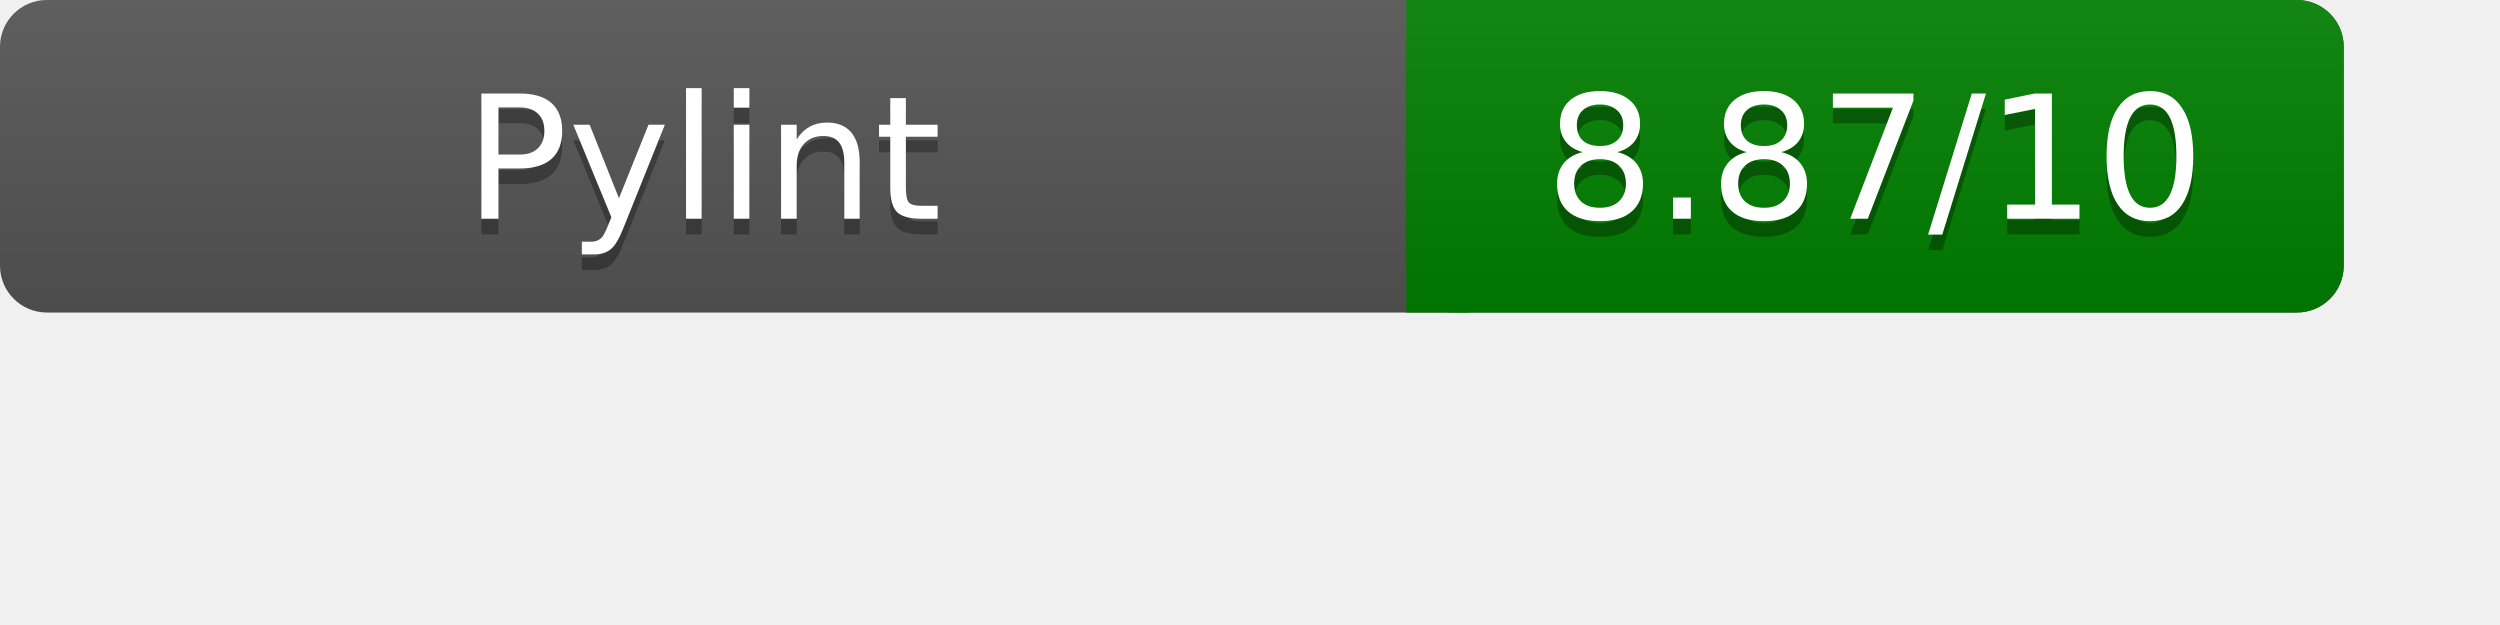
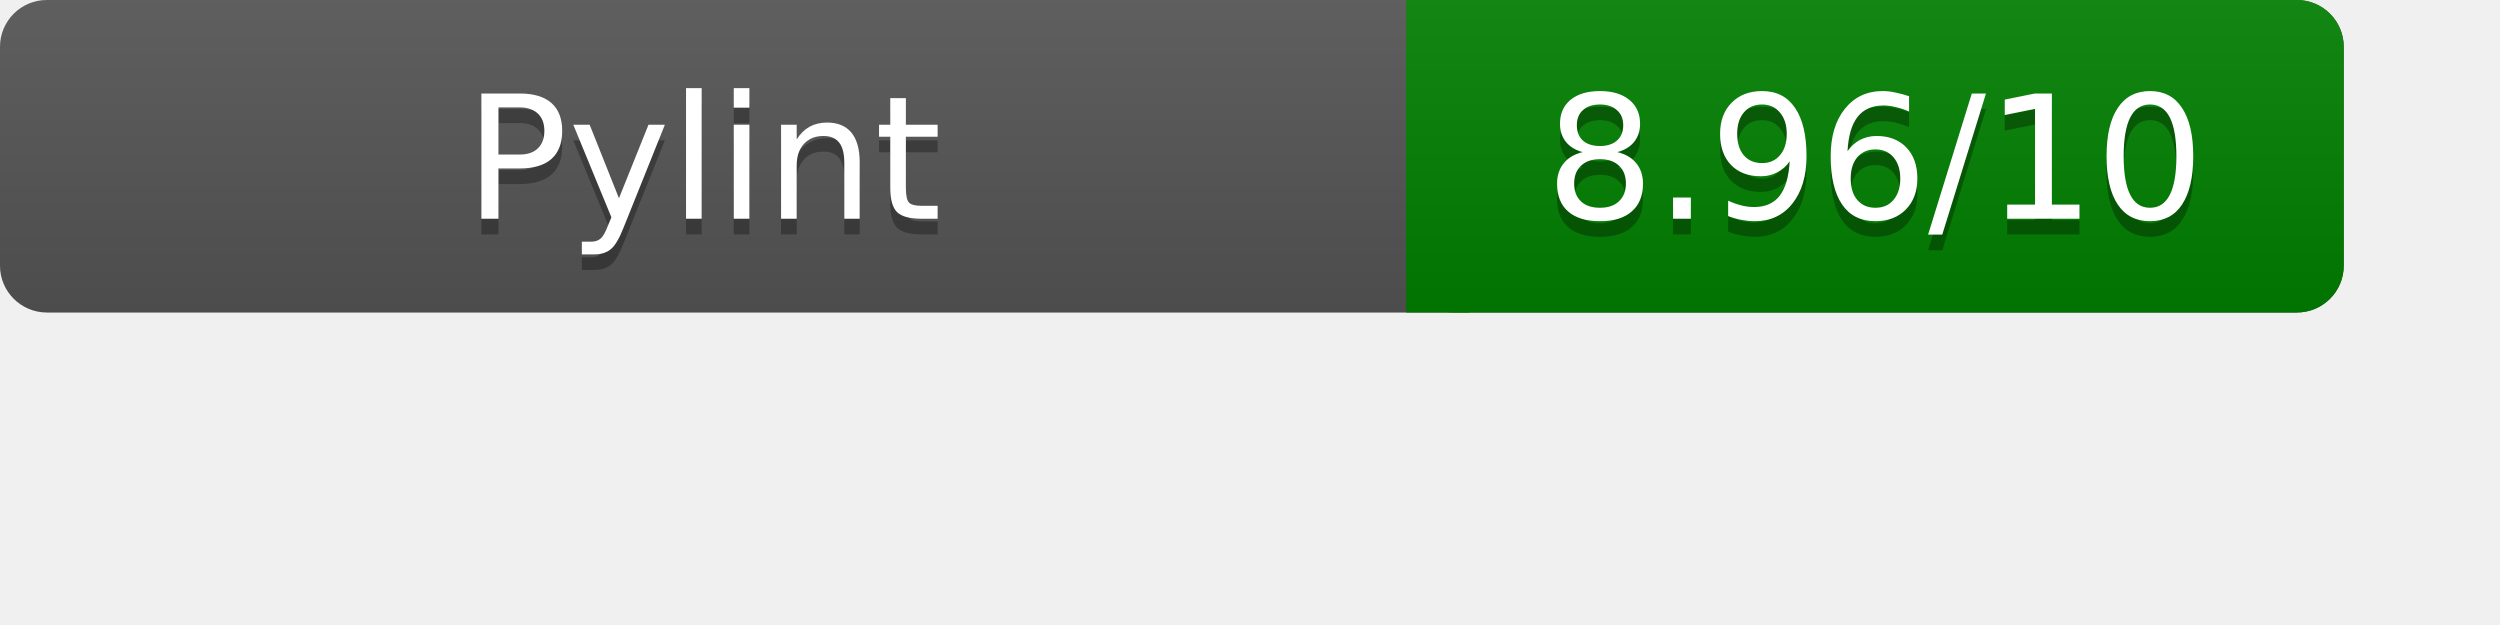
<svg xmlns="http://www.w3.org/2000/svg" width="160" height="40" role="img" aria-label="Pylint Results">
  <linearGradient id="a" x2="0" y2="100%">
    <stop offset="0" stop-color="#bbb" stop-opacity=".1" />
    <stop offset="1" stop-opacity=".1" />
  </linearGradient>
  <rect rx="3" width="150" height="20" fill="#555" />
  <rect rx="3" x="90" width="60" height="20" fill="green" />
  <path fill="green" d="M90 0h4v20h-4z" />
  <rect rx="3" width="150" height="20" fill="url(#a)" />
  <g fill="#fff" text-anchor="middle" font-family="Verdana,DejaVu Sans,sans-serif" font-size="11">
    <text x="45" y="15" fill="#010101" fill-opacity=".3">Pylint</text>
    <text x="45" y="14">Pylint</text>
-     <text x="120" y="15" fill="#010101" fill-opacity=".3">8.87/10</text>
-     <text x="120" y="14">8.87/10</text>
+     <text x="120" y="15" fill="#010101" fill-opacity=".3">8.96/10</text>
+     <text x="120" y="14">8.96/10</text>
  </g>
</svg>
